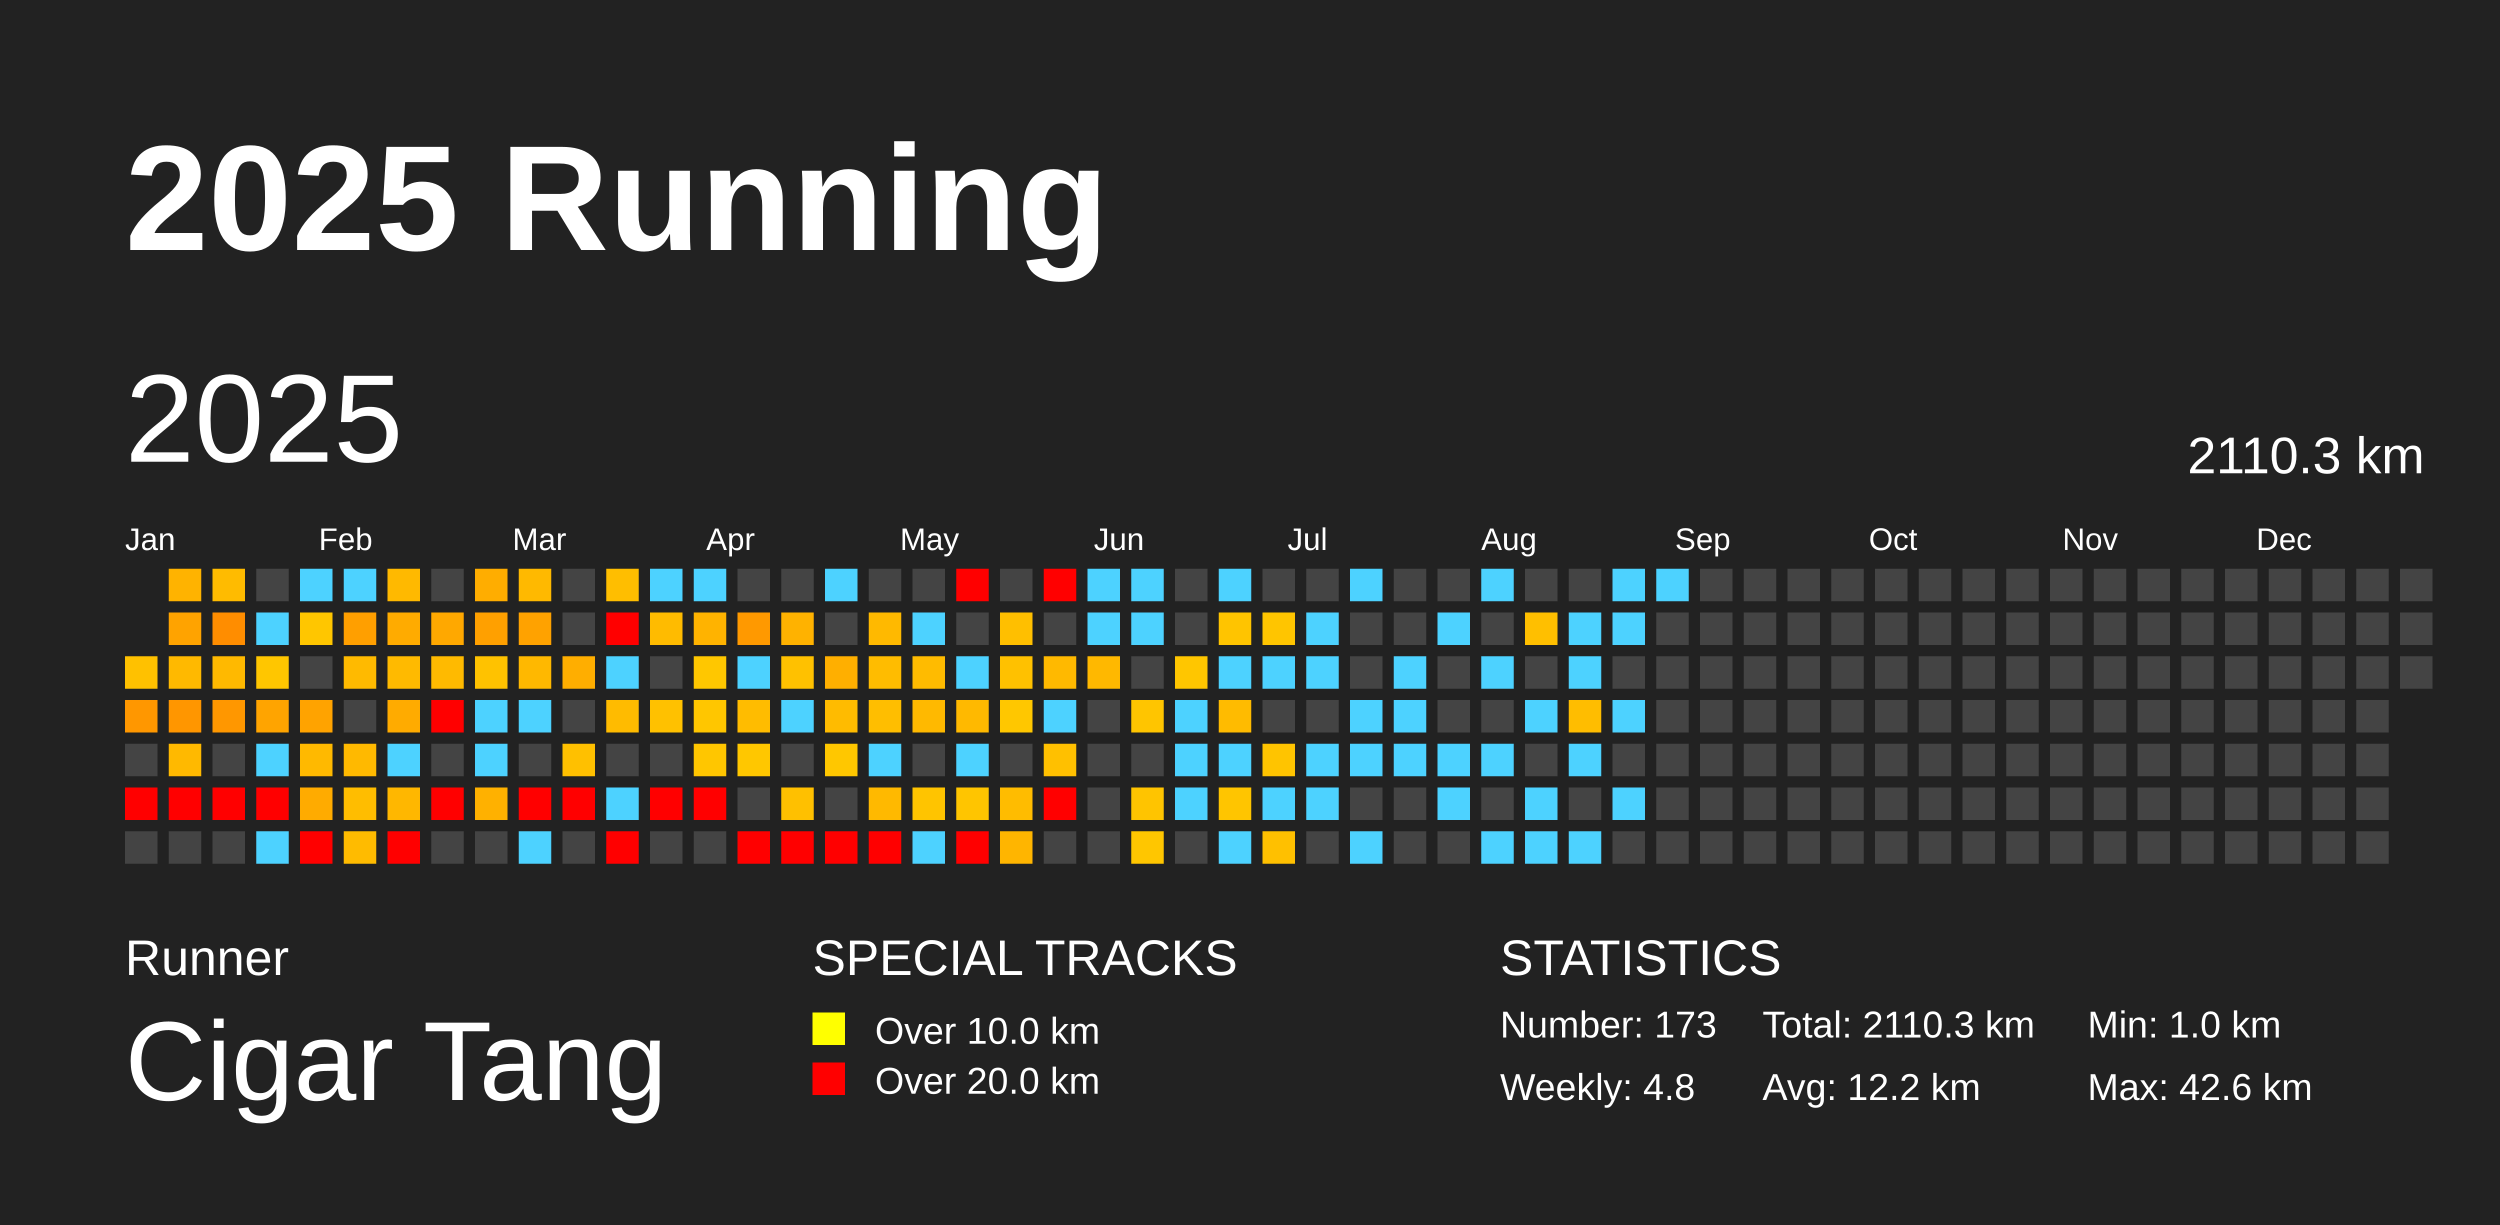
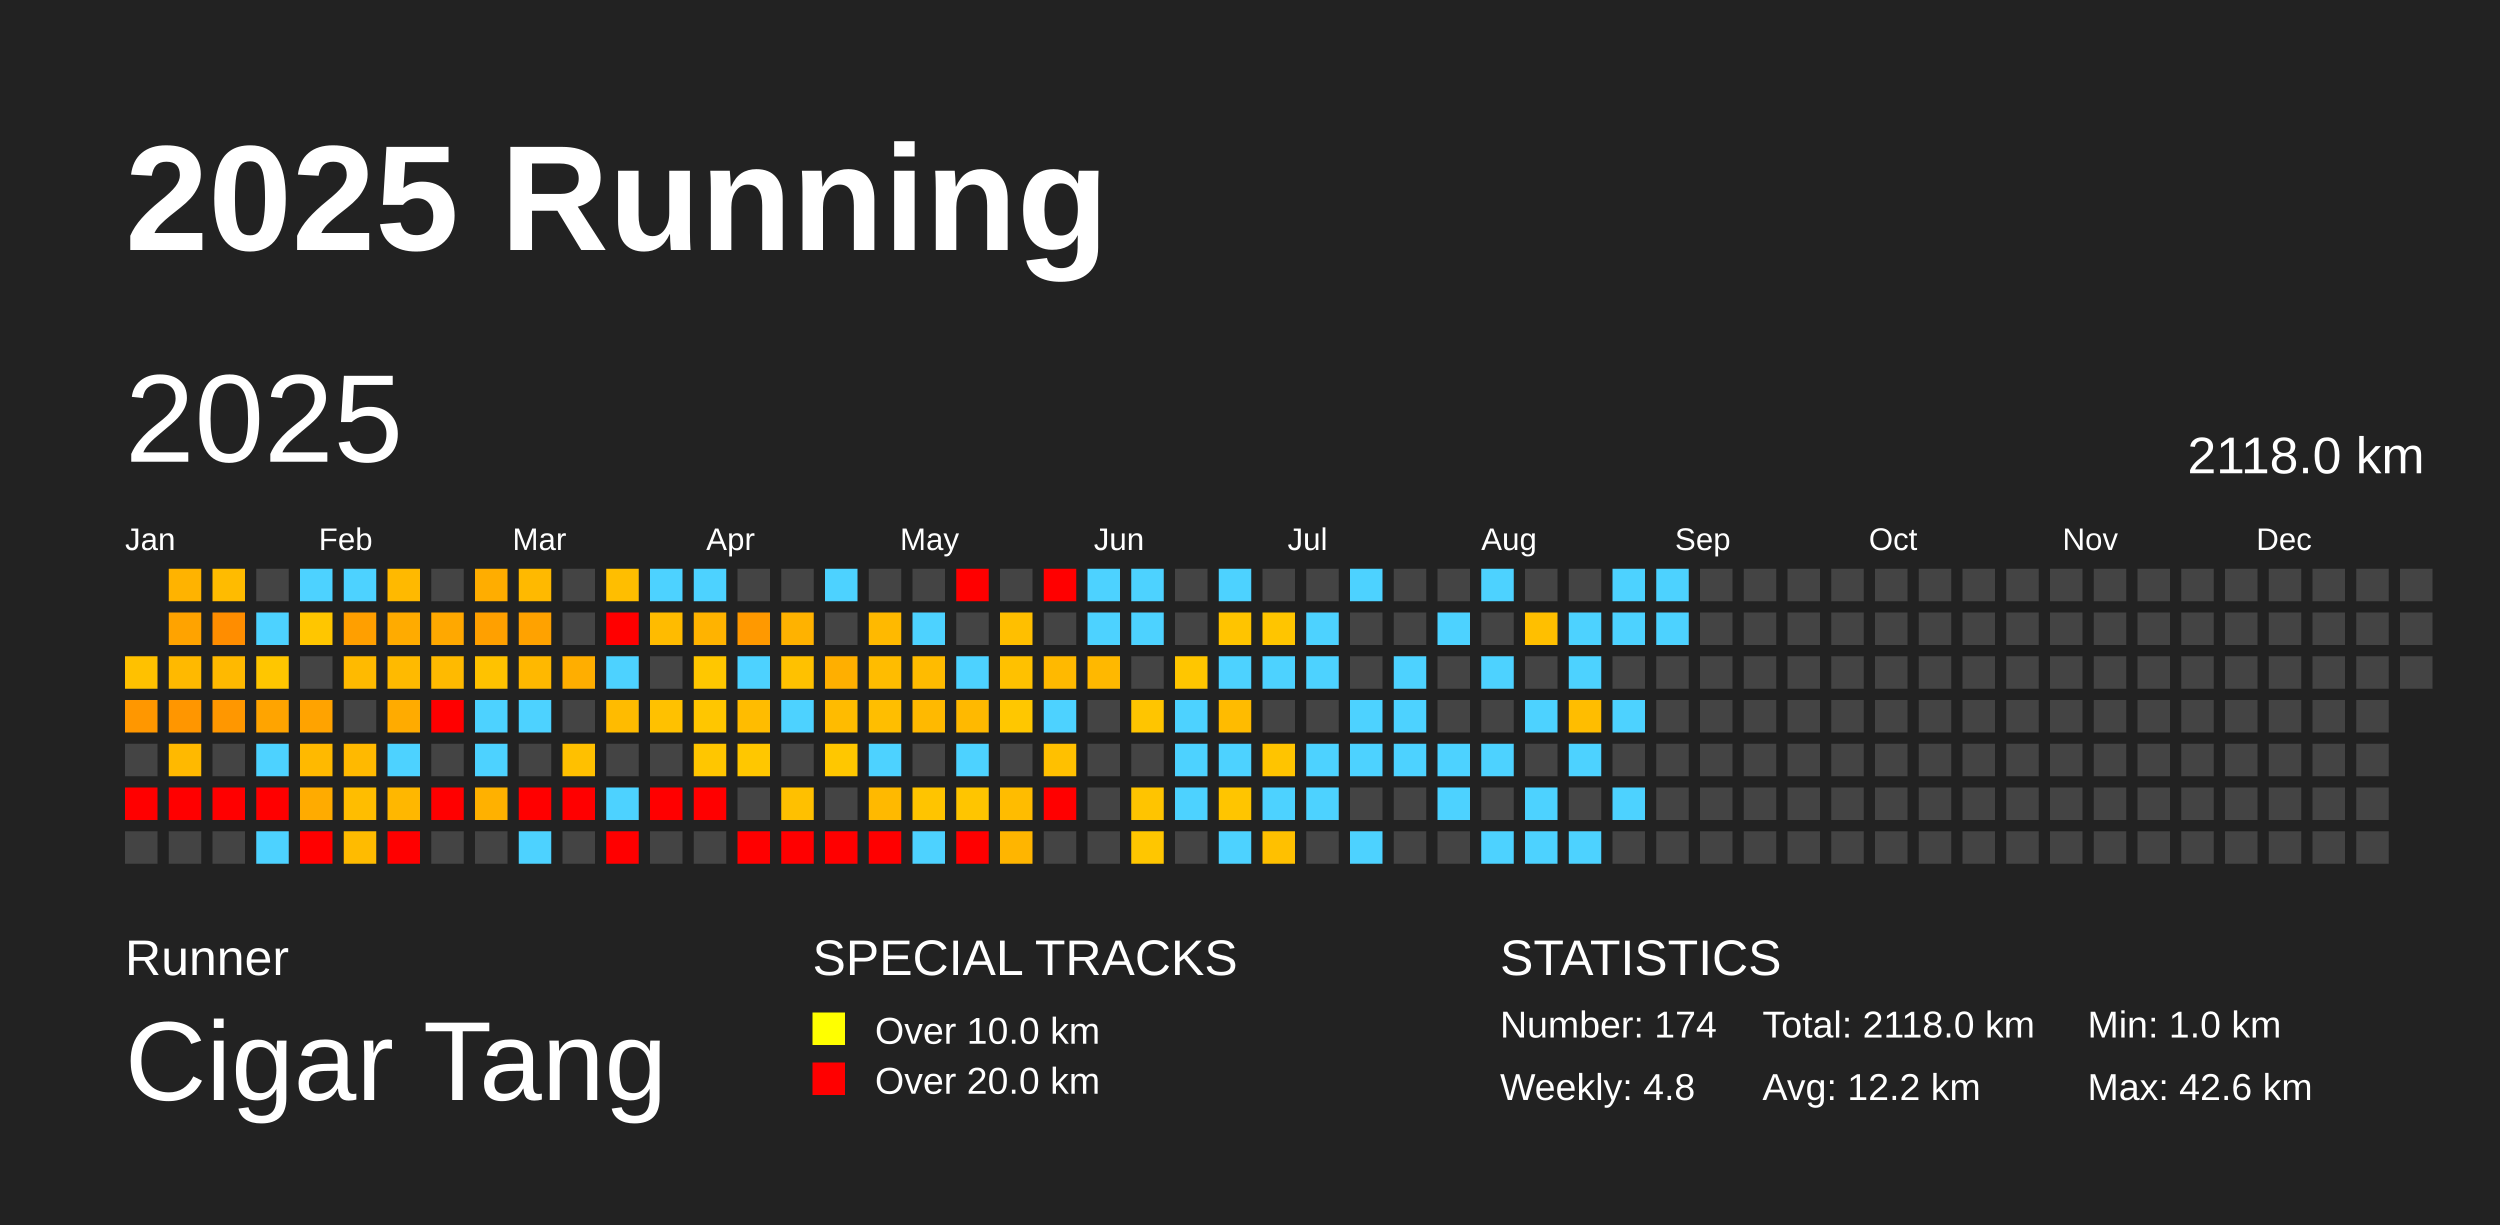
<svg xmlns="http://www.w3.org/2000/svg" baseProfile="full" height="98mm" version="1.1" viewBox="0,0,200,98" width="200mm">
  <defs />
  <rect fill="#222222" height="98" width="200" x="0" y="0" />
  <text fill="#FFFFFF" style="font-size:12px; font-family:Arial; font-weight:bold;" x="10" y="20">2025 Running</text>
  <text fill="#FFFFFF" style="font-size:4px; font-family:Arial" x="10" y="78">Runner</text>
  <text fill="#FFFFFF" style="font-size:9px; font-family:Arial" x="10" y="88">Cigar Tang</text>
  <text fill="#FFFFFF" style="font-size:4px; font-family:Arial" x="65" y="78">SPECIAL TRACKS</text>
  <rect fill="yellow" height="2.6" width="2.6" x="65" y="81" />
  <text fill="#FFFFFF" style="font-size:3px; font-family:Arial" x="70" y="83.5">Over 10.0 km</text>
  <rect fill="red" height="2.6" width="2.6" x="65" y="85" />
  <text fill="#FFFFFF" style="font-size:3px; font-family:Arial" x="70" y="87.5">Over 20.0 km</text>
  <text fill="#FFFFFF" style="font-size:4px; font-family:Arial" x="120" y="78">STATISTICS</text>
-   <text fill="#FFFFFF" style="font-size:3px; font-family:Arial" x="120" y="83">Number: 173</text>
+   <text fill="#FFFFFF" style="font-size:3px; font-family:Arial" x="120" y="83">Number: 174</text>
  <text fill="#FFFFFF" style="font-size:3px; font-family:Arial" x="120" y="88">Weekly: 4.8</text>
-   <text fill="#FFFFFF" style="font-size:3px; font-family:Arial" x="141" y="83">Total: 2110.3 km</text>
+   <text fill="#FFFFFF" style="font-size:3px; font-family:Arial" x="141" y="83">Total: 2118.0 km</text>
  <text fill="#FFFFFF" style="font-size:3px; font-family:Arial" x="141" y="88">Avg: 12.2 km</text>
  <text fill="#FFFFFF" style="font-size:3px; font-family:Arial" x="167" y="83">Min: 1.0 km</text>
  <text fill="#FFFFFF" style="font-size:3px; font-family:Arial" x="167" y="88">Max: 42.6 km</text>
  <text dominant-baseline="hanging" fill="#FFFFFF" style="font-size:10.0px; font-family:Arial;" x="10" y="30">2025</text>
-   <text dominant-baseline="hanging" fill="#FFFFFF" style="font-size:4.125px; font-family:Arial;" x="175" y="35">2110.3 km</text>
+   <text dominant-baseline="hanging" fill="#FFFFFF" style="font-size:4.125px; font-family:Arial;" x="175" y="35">2118.0 km</text>
  <text fill="#FFFFFF" style="font-size:2.5px; font-family:Arial" x="10.0" y="44">Jan</text>
  <text fill="#FFFFFF" style="font-size:2.5px; font-family:Arial" x="25.5" y="44">Feb</text>
  <text fill="#FFFFFF" style="font-size:2.5px; font-family:Arial" x="41.0" y="44">Mar</text>
  <text fill="#FFFFFF" style="font-size:2.5px; font-family:Arial" x="56.5" y="44">Apr</text>
  <text fill="#FFFFFF" style="font-size:2.5px; font-family:Arial" x="72.0" y="44">May</text>
  <text fill="#FFFFFF" style="font-size:2.5px; font-family:Arial" x="87.5" y="44">Jun</text>
  <text fill="#FFFFFF" style="font-size:2.5px; font-family:Arial" x="103.0" y="44">Jul</text>
  <text fill="#FFFFFF" style="font-size:2.5px; font-family:Arial" x="118.5" y="44">Aug</text>
  <text fill="#FFFFFF" style="font-size:2.5px; font-family:Arial" x="134.0" y="44">Sep</text>
  <text fill="#FFFFFF" style="font-size:2.5px; font-family:Arial" x="149.5" y="44">Oct</text>
  <text fill="#FFFFFF" style="font-size:2.5px; font-family:Arial" x="165.0" y="44">Nov</text>
  <text fill="#FFFFFF" style="font-size:2.5px; font-family:Arial" x="180.5" y="44">Dec</text>
  <rect fill="#ffc100" height="2.6" width="2.6" x="10.0" y="52.5" />
  <rect fill="#ff9700" height="2.6" width="2.6" x="10.0" y="56.0" />
  <rect fill="#444444" height="2.6" width="2.6" x="10.0" y="59.5" />
  <rect fill="red" height="2.6" width="2.6" x="10.0" y="63.0" />
  <rect fill="#444444" height="2.6" width="2.6" x="10.0" y="66.5" />
  <rect fill="#ffb300" height="2.6" width="2.6" x="13.5" y="45.5" />
  <rect fill="#ffa300" height="2.6" width="2.6" x="13.5" y="49.0" />
  <rect fill="#ffb900" height="2.6" width="2.6" x="13.5" y="52.5" />
  <rect fill="#ff9600" height="2.6" width="2.6" x="13.5" y="56.0" />
  <rect fill="#ffb900" height="2.6" width="2.6" x="13.5" y="59.5" />
  <rect fill="red" height="2.6" width="2.6" x="13.5" y="63.0" />
  <rect fill="#444444" height="2.6" width="2.6" x="13.5" y="66.5" />
  <rect fill="#ffbb00" height="2.6" width="2.6" x="17.0" y="45.5" />
  <rect fill="#ff8d00" height="2.6" width="2.6" x="17.0" y="49.0" />
  <rect fill="#ffb900" height="2.6" width="2.6" x="17.0" y="52.5" />
  <rect fill="#ff9700" height="2.6" width="2.6" x="17.0" y="56.0" />
  <rect fill="#444444" height="2.6" width="2.6" x="17.0" y="59.5" />
  <rect fill="red" height="2.6" width="2.6" x="17.0" y="63.0" />
  <rect fill="#444444" height="2.6" width="2.6" x="17.0" y="66.5" />
  <rect fill="#444444" height="2.6" width="2.6" x="20.5" y="45.5" />
  <rect fill="#4dd2ff" height="2.6" width="2.6" x="20.5" y="49.0" />
  <rect fill="#ffc600" height="2.6" width="2.6" x="20.5" y="52.5" />
  <rect fill="#ffa400" height="2.6" width="2.6" x="20.5" y="56.0" />
  <rect fill="#4dd2ff" height="2.6" width="2.6" x="20.5" y="59.5" />
  <rect fill="red" height="2.6" width="2.6" x="20.5" y="63.0" />
  <rect fill="#4dd2ff" height="2.6" width="2.6" x="20.5" y="66.5" />
  <rect fill="#4dd2ff" height="2.6" width="2.6" x="24.0" y="45.5" />
  <rect fill="#ffc600" height="2.6" width="2.6" x="24.0" y="49.0" />
  <rect fill="#444444" height="2.6" width="2.6" x="24.0" y="52.5" />
  <rect fill="#ffa300" height="2.6" width="2.6" x="24.0" y="56.0" />
  <rect fill="#ffb900" height="2.6" width="2.6" x="24.0" y="59.5" />
  <rect fill="#ffab00" height="2.6" width="2.6" x="24.0" y="63.0" />
  <rect fill="red" height="2.6" width="2.6" x="24.0" y="66.5" />
  <rect fill="#4dd2ff" height="2.6" width="2.6" x="27.5" y="45.5" />
  <rect fill="#ff9f00" height="2.6" width="2.6" x="27.5" y="49.0" />
  <rect fill="#ffba00" height="2.6" width="2.6" x="27.5" y="52.5" />
  <rect fill="#444444" height="2.6" width="2.6" x="27.5" y="56.0" />
  <rect fill="#ffb900" height="2.6" width="2.6" x="27.5" y="59.5" />
  <rect fill="#ffbd00" height="2.6" width="2.6" x="27.5" y="63.0" />
  <rect fill="#ffbb00" height="2.6" width="2.6" x="27.5" y="66.5" />
  <rect fill="#ffb900" height="2.6" width="2.6" x="31.0" y="45.5" />
  <rect fill="#ffab00" height="2.6" width="2.6" x="31.0" y="49.0" />
  <rect fill="#ffba00" height="2.6" width="2.6" x="31.0" y="52.5" />
  <rect fill="#ffab00" height="2.6" width="2.6" x="31.0" y="56.0" />
  <rect fill="#4dd2ff" height="2.6" width="2.6" x="31.0" y="59.5" />
  <rect fill="#ffb700" height="2.6" width="2.6" x="31.0" y="63.0" />
  <rect fill="red" height="2.6" width="2.6" x="31.0" y="66.5" />
  <rect fill="#444444" height="2.6" width="2.6" x="34.5" y="45.5" />
  <rect fill="#ffa800" height="2.6" width="2.6" x="34.5" y="49.0" />
  <rect fill="#ffba00" height="2.6" width="2.6" x="34.5" y="52.5" />
  <rect fill="red" height="2.6" width="2.6" x="34.5" y="56.0" />
  <rect fill="#444444" height="2.6" width="2.6" x="34.5" y="59.5" />
  <rect fill="red" height="2.6" width="2.6" x="34.5" y="63.0" />
  <rect fill="#444444" height="2.6" width="2.6" x="34.5" y="66.5" />
  <rect fill="#ffad00" height="2.6" width="2.6" x="38.0" y="45.5" />
  <rect fill="#ffa000" height="2.6" width="2.6" x="38.0" y="49.0" />
  <rect fill="#ffc200" height="2.6" width="2.6" x="38.0" y="52.5" />
  <rect fill="#4dd2ff" height="2.6" width="2.6" x="38.0" y="56.0" />
  <rect fill="#4dd2ff" height="2.6" width="2.6" x="38.0" y="59.5" />
  <rect fill="#ffb100" height="2.6" width="2.6" x="38.0" y="63.0" />
  <rect fill="#444444" height="2.6" width="2.6" x="38.0" y="66.5" />
  <rect fill="#ffb900" height="2.6" width="2.6" x="41.5" y="45.5" />
  <rect fill="#ffa200" height="2.6" width="2.6" x="41.5" y="49.0" />
  <rect fill="#ffb800" height="2.6" width="2.6" x="41.5" y="52.5" />
  <rect fill="#4dd2ff" height="2.6" width="2.6" x="41.5" y="56.0" />
  <rect fill="#444444" height="2.6" width="2.6" x="41.5" y="59.5" />
  <rect fill="red" height="2.6" width="2.6" x="41.5" y="63.0" />
  <rect fill="#4dd2ff" height="2.6" width="2.6" x="41.5" y="66.5" />
  <rect fill="#444444" height="2.6" width="2.6" x="45.0" y="45.5" />
  <rect fill="#444444" height="2.6" width="2.6" x="45.0" y="49.0" />
  <rect fill="#ffae00" height="2.6" width="2.6" x="45.0" y="52.5" />
  <rect fill="#444444" height="2.6" width="2.6" x="45.0" y="56.0" />
  <rect fill="#ffc000" height="2.6" width="2.6" x="45.0" y="59.5" />
  <rect fill="red" height="2.6" width="2.6" x="45.0" y="63.0" />
  <rect fill="#444444" height="2.6" width="2.6" x="45.0" y="66.5" />
  <rect fill="#ffbe00" height="2.6" width="2.6" x="48.5" y="45.5" />
  <rect fill="red" height="2.6" width="2.6" x="48.5" y="49.0" />
  <rect fill="#4dd2ff" height="2.6" width="2.6" x="48.5" y="52.5" />
  <rect fill="#ffbb00" height="2.6" width="2.6" x="48.5" y="56.0" />
  <rect fill="#444444" height="2.6" width="2.6" x="48.5" y="59.5" />
  <rect fill="#4dd2ff" height="2.6" width="2.6" x="48.5" y="63.0" />
  <rect fill="red" height="2.6" width="2.6" x="48.5" y="66.5" />
  <rect fill="#4dd2ff" height="2.6" width="2.6" x="52.0" y="45.5" />
  <rect fill="#ffbb00" height="2.6" width="2.6" x="52.0" y="49.0" />
  <rect fill="#444444" height="2.6" width="2.6" x="52.0" y="52.5" />
  <rect fill="#ffc100" height="2.6" width="2.6" x="52.0" y="56.0" />
  <rect fill="#444444" height="2.6" width="2.6" x="52.0" y="59.5" />
  <rect fill="red" height="2.6" width="2.6" x="52.0" y="63.0" />
  <rect fill="#444444" height="2.6" width="2.6" x="52.0" y="66.5" />
  <rect fill="#4dd2ff" height="2.6" width="2.6" x="55.5" y="45.5" />
  <rect fill="#ffb300" height="2.6" width="2.6" x="55.5" y="49.0" />
  <rect fill="#ffc700" height="2.6" width="2.6" x="55.5" y="52.5" />
  <rect fill="#ffc600" height="2.6" width="2.6" x="55.5" y="56.0" />
  <rect fill="#ffc600" height="2.6" width="2.6" x="55.5" y="59.5" />
  <rect fill="red" height="2.6" width="2.6" x="55.5" y="63.0" />
  <rect fill="#444444" height="2.6" width="2.6" x="55.5" y="66.5" />
  <rect fill="#444444" height="2.6" width="2.6" x="59.0" y="45.5" />
  <rect fill="#ff9900" height="2.6" width="2.6" x="59.0" y="49.0" />
  <rect fill="#4dd2ff" height="2.6" width="2.6" x="59.0" y="52.5" />
  <rect fill="#ffbc00" height="2.6" width="2.6" x="59.0" y="56.0" />
  <rect fill="#ffc700" height="2.6" width="2.6" x="59.0" y="59.5" />
  <rect fill="#444444" height="2.6" width="2.6" x="59.0" y="63.0" />
  <rect fill="red" height="2.6" width="2.6" x="59.0" y="66.5" />
  <rect fill="#444444" height="2.6" width="2.6" x="62.5" y="45.5" />
  <rect fill="#ffb200" height="2.6" width="2.6" x="62.5" y="49.0" />
  <rect fill="#ffc100" height="2.6" width="2.6" x="62.5" y="52.5" />
  <rect fill="#4dd2ff" height="2.6" width="2.6" x="62.5" y="56.0" />
  <rect fill="#444444" height="2.6" width="2.6" x="62.5" y="59.5" />
  <rect fill="#ffc000" height="2.6" width="2.6" x="62.5" y="63.0" />
  <rect fill="red" height="2.6" width="2.6" x="62.5" y="66.5" />
  <rect fill="#4dd2ff" height="2.6" width="2.6" x="66.0" y="45.5" />
  <rect fill="#444444" height="2.6" width="2.6" x="66.0" y="49.0" />
  <rect fill="#ffaf00" height="2.6" width="2.6" x="66.0" y="52.5" />
  <rect fill="#ffbb00" height="2.6" width="2.6" x="66.0" y="56.0" />
  <rect fill="#ffc700" height="2.6" width="2.6" x="66.0" y="59.5" />
  <rect fill="#444444" height="2.6" width="2.6" x="66.0" y="63.0" />
  <rect fill="red" height="2.6" width="2.6" x="66.0" y="66.5" />
  <rect fill="#444444" height="2.6" width="2.6" x="69.5" y="45.5" />
  <rect fill="#ffb900" height="2.6" width="2.6" x="69.5" y="49.0" />
  <rect fill="#ffbc00" height="2.6" width="2.6" x="69.5" y="52.5" />
  <rect fill="#ffbe00" height="2.6" width="2.6" x="69.5" y="56.0" />
  <rect fill="#4dd2ff" height="2.6" width="2.6" x="69.5" y="59.5" />
  <rect fill="#ffb900" height="2.6" width="2.6" x="69.5" y="63.0" />
  <rect fill="red" height="2.6" width="2.6" x="69.5" y="66.5" />
  <rect fill="#444444" height="2.6" width="2.6" x="73.0" y="45.5" />
  <rect fill="#4dd2ff" height="2.6" width="2.6" x="73.0" y="49.0" />
  <rect fill="#ffbb00" height="2.6" width="2.6" x="73.0" y="52.5" />
  <rect fill="#ffb900" height="2.6" width="2.6" x="73.0" y="56.0" />
  <rect fill="#444444" height="2.6" width="2.6" x="73.0" y="59.5" />
  <rect fill="#ffc400" height="2.6" width="2.6" x="73.0" y="63.0" />
  <rect fill="#4dd2ff" height="2.6" width="2.6" x="73.0" y="66.5" />
  <rect fill="red" height="2.6" width="2.6" x="76.5" y="45.5" />
  <rect fill="#444444" height="2.6" width="2.6" x="76.5" y="49.0" />
  <rect fill="#4dd2ff" height="2.6" width="2.6" x="76.5" y="52.5" />
  <rect fill="#ffb900" height="2.6" width="2.6" x="76.5" y="56.0" />
  <rect fill="#4dd2ff" height="2.6" width="2.6" x="76.5" y="59.5" />
  <rect fill="#ffc500" height="2.6" width="2.6" x="76.5" y="63.0" />
  <rect fill="red" height="2.6" width="2.6" x="76.5" y="66.5" />
  <rect fill="#444444" height="2.6" width="2.6" x="80.0" y="45.5" />
  <rect fill="#ffbf00" height="2.6" width="2.6" x="80.0" y="49.0" />
  <rect fill="#ffc100" height="2.6" width="2.6" x="80.0" y="52.5" />
  <rect fill="#ffc700" height="2.6" width="2.6" x="80.0" y="56.0" />
  <rect fill="#444444" height="2.6" width="2.6" x="80.0" y="59.5" />
  <rect fill="#ffbc00" height="2.6" width="2.6" x="80.0" y="63.0" />
  <rect fill="#ffb500" height="2.6" width="2.6" x="80.0" y="66.5" />
  <rect fill="red" height="2.6" width="2.6" x="83.5" y="45.5" />
  <rect fill="#444444" height="2.6" width="2.6" x="83.5" y="49.0" />
  <rect fill="#ffb900" height="2.6" width="2.6" x="83.5" y="52.5" />
  <rect fill="#4dd2ff" height="2.6" width="2.6" x="83.5" y="56.0" />
  <rect fill="#ffc000" height="2.6" width="2.6" x="83.5" y="59.5" />
  <rect fill="red" height="2.6" width="2.6" x="83.5" y="63.0" />
  <rect fill="#444444" height="2.6" width="2.6" x="83.5" y="66.5" />
  <rect fill="#4dd2ff" height="2.6" width="2.6" x="87.0" y="45.5" />
  <rect fill="#4dd2ff" height="2.6" width="2.6" x="87.0" y="49.0" />
  <rect fill="#ffb800" height="2.6" width="2.6" x="87.0" y="52.5" />
  <rect fill="#444444" height="2.6" width="2.6" x="87.0" y="56.0" />
  <rect fill="#444444" height="2.6" width="2.6" x="87.0" y="59.5" />
  <rect fill="#444444" height="2.6" width="2.6" x="87.0" y="63.0" />
  <rect fill="#444444" height="2.6" width="2.6" x="87.0" y="66.5" />
  <rect fill="#4dd2ff" height="2.6" width="2.6" x="90.5" y="45.5" />
  <rect fill="#4dd2ff" height="2.6" width="2.6" x="90.5" y="49.0" />
  <rect fill="#444444" height="2.6" width="2.6" x="90.5" y="52.5" />
  <rect fill="#ffc500" height="2.6" width="2.6" x="90.5" y="56.0" />
  <rect fill="#444444" height="2.6" width="2.6" x="90.5" y="59.5" />
  <rect fill="#ffc400" height="2.6" width="2.6" x="90.5" y="63.0" />
  <rect fill="#ffc600" height="2.6" width="2.6" x="90.5" y="66.5" />
  <rect fill="#444444" height="2.6" width="2.6" x="94.0" y="45.5" />
  <rect fill="#444444" height="2.6" width="2.6" x="94.0" y="49.0" />
  <rect fill="#ffc600" height="2.6" width="2.6" x="94.0" y="52.5" />
  <rect fill="#4dd2ff" height="2.6" width="2.6" x="94.0" y="56.0" />
  <rect fill="#4dd2ff" height="2.6" width="2.6" x="94.0" y="59.5" />
  <rect fill="#4dd2ff" height="2.6" width="2.6" x="94.0" y="63.0" />
  <rect fill="#444444" height="2.6" width="2.6" x="94.0" y="66.5" />
  <rect fill="#4dd2ff" height="2.6" width="2.6" x="97.5" y="45.5" />
  <rect fill="#ffc400" height="2.6" width="2.6" x="97.5" y="49.0" />
  <rect fill="#4dd2ff" height="2.6" width="2.6" x="97.5" y="52.5" />
  <rect fill="#ffbb00" height="2.6" width="2.6" x="97.5" y="56.0" />
  <rect fill="#4dd2ff" height="2.6" width="2.6" x="97.5" y="59.5" />
  <rect fill="#ffc500" height="2.6" width="2.6" x="97.5" y="63.0" />
  <rect fill="#4dd2ff" height="2.6" width="2.6" x="97.5" y="66.5" />
  <rect fill="#444444" height="2.6" width="2.6" x="101.0" y="45.5" />
  <rect fill="#ffc500" height="2.6" width="2.6" x="101.0" y="49.0" />
  <rect fill="#4dd2ff" height="2.6" width="2.6" x="101.0" y="52.5" />
  <rect fill="#444444" height="2.6" width="2.6" x="101.0" y="56.0" />
  <rect fill="#ffc400" height="2.6" width="2.6" x="101.0" y="59.5" />
  <rect fill="#4dd2ff" height="2.6" width="2.6" x="101.0" y="63.0" />
  <rect fill="#ffc000" height="2.6" width="2.6" x="101.0" y="66.5" />
  <rect fill="#444444" height="2.6" width="2.6" x="104.5" y="45.5" />
  <rect fill="#4dd2ff" height="2.6" width="2.6" x="104.5" y="49.0" />
  <rect fill="#4dd2ff" height="2.6" width="2.6" x="104.5" y="52.5" />
  <rect fill="#444444" height="2.6" width="2.6" x="104.5" y="56.0" />
  <rect fill="#4dd2ff" height="2.6" width="2.6" x="104.5" y="59.5" />
  <rect fill="#4dd2ff" height="2.6" width="2.6" x="104.5" y="63.0" />
  <rect fill="#444444" height="2.6" width="2.6" x="104.5" y="66.5" />
  <rect fill="#4dd2ff" height="2.6" width="2.6" x="108.0" y="45.5" />
  <rect fill="#444444" height="2.6" width="2.6" x="108.0" y="49.0" />
  <rect fill="#444444" height="2.6" width="2.6" x="108.0" y="52.5" />
  <rect fill="#4dd2ff" height="2.6" width="2.6" x="108.0" y="56.0" />
  <rect fill="#4dd2ff" height="2.6" width="2.6" x="108.0" y="59.5" />
  <rect fill="#444444" height="2.6" width="2.6" x="108.0" y="63.0" />
  <rect fill="#4dd2ff" height="2.6" width="2.6" x="108.0" y="66.5" />
  <rect fill="#444444" height="2.6" width="2.6" x="111.5" y="45.5" />
  <rect fill="#444444" height="2.6" width="2.6" x="111.5" y="49.0" />
  <rect fill="#4dd2ff" height="2.6" width="2.6" x="111.5" y="52.5" />
  <rect fill="#4dd2ff" height="2.6" width="2.6" x="111.5" y="56.0" />
  <rect fill="#4dd2ff" height="2.6" width="2.6" x="111.5" y="59.5" />
  <rect fill="#444444" height="2.6" width="2.6" x="111.5" y="63.0" />
  <rect fill="#444444" height="2.6" width="2.6" x="111.5" y="66.5" />
  <rect fill="#444444" height="2.6" width="2.6" x="115.0" y="45.5" />
  <rect fill="#4dd2ff" height="2.6" width="2.6" x="115.0" y="49.0" />
  <rect fill="#444444" height="2.6" width="2.6" x="115.0" y="52.5" />
  <rect fill="#444444" height="2.6" width="2.6" x="115.0" y="56.0" />
  <rect fill="#4dd2ff" height="2.6" width="2.6" x="115.0" y="59.5" />
  <rect fill="#4dd2ff" height="2.6" width="2.6" x="115.0" y="63.0" />
  <rect fill="#444444" height="2.6" width="2.6" x="115.0" y="66.5" />
  <rect fill="#4dd2ff" height="2.6" width="2.6" x="118.5" y="45.5" />
  <rect fill="#444444" height="2.6" width="2.6" x="118.5" y="49.0" />
  <rect fill="#4dd2ff" height="2.6" width="2.6" x="118.5" y="52.5" />
  <rect fill="#444444" height="2.6" width="2.6" x="118.5" y="56.0" />
  <rect fill="#4dd2ff" height="2.6" width="2.6" x="118.5" y="59.5" />
  <rect fill="#444444" height="2.6" width="2.6" x="118.5" y="63.0" />
  <rect fill="#4dd2ff" height="2.6" width="2.6" x="118.5" y="66.5" />
  <rect fill="#444444" height="2.6" width="2.6" x="122.0" y="45.5" />
  <rect fill="#ffbf00" height="2.6" width="2.6" x="122.0" y="49.0" />
  <rect fill="#444444" height="2.6" width="2.6" x="122.0" y="52.5" />
  <rect fill="#4dd2ff" height="2.6" width="2.6" x="122.0" y="56.0" />
  <rect fill="#444444" height="2.6" width="2.6" x="122.0" y="59.5" />
  <rect fill="#4dd2ff" height="2.6" width="2.6" x="122.0" y="63.0" />
  <rect fill="#4dd2ff" height="2.6" width="2.6" x="122.0" y="66.5" />
  <rect fill="#444444" height="2.6" width="2.6" x="125.5" y="45.5" />
  <rect fill="#4dd2ff" height="2.6" width="2.6" x="125.5" y="49.0" />
  <rect fill="#4dd2ff" height="2.6" width="2.6" x="125.5" y="52.5" />
  <rect fill="#ffbd00" height="2.6" width="2.6" x="125.5" y="56.0" />
  <rect fill="#4dd2ff" height="2.6" width="2.6" x="125.5" y="59.5" />
  <rect fill="#444444" height="2.6" width="2.6" x="125.5" y="63.0" />
  <rect fill="#4dd2ff" height="2.6" width="2.6" x="125.5" y="66.5" />
  <rect fill="#4dd2ff" height="2.6" width="2.6" x="129.0" y="45.5" />
  <rect fill="#4dd2ff" height="2.6" width="2.6" x="129.0" y="49.0" />
  <rect fill="#444444" height="2.6" width="2.6" x="129.0" y="52.5" />
  <rect fill="#4dd2ff" height="2.6" width="2.6" x="129.0" y="56.0" />
  <rect fill="#444444" height="2.6" width="2.6" x="129.0" y="59.5" />
  <rect fill="#4dd2ff" height="2.6" width="2.6" x="129.0" y="63.0" />
  <rect fill="#444444" height="2.6" width="2.6" x="129.0" y="66.5" />
  <rect fill="#4dd2ff" height="2.6" width="2.6" x="132.5" y="45.5" />
-   <rect fill="#444444" height="2.6" width="2.6" x="132.5" y="49.0" />
+   <rect fill="#4dd2ff" height="2.6" width="2.6" x="132.5" y="49.0" />
  <rect fill="#444444" height="2.6" width="2.6" x="132.5" y="52.5" />
  <rect fill="#444444" height="2.6" width="2.6" x="132.5" y="56.0" />
  <rect fill="#444444" height="2.6" width="2.6" x="132.5" y="59.5" />
  <rect fill="#444444" height="2.6" width="2.6" x="132.5" y="63.0" />
  <rect fill="#444444" height="2.6" width="2.6" x="132.5" y="66.5" />
  <rect fill="#444444" height="2.6" width="2.6" x="136.0" y="45.5" />
  <rect fill="#444444" height="2.6" width="2.6" x="136.0" y="49.0" />
  <rect fill="#444444" height="2.6" width="2.6" x="136.0" y="52.5" />
  <rect fill="#444444" height="2.6" width="2.6" x="136.0" y="56.0" />
  <rect fill="#444444" height="2.6" width="2.6" x="136.0" y="59.5" />
  <rect fill="#444444" height="2.6" width="2.6" x="136.0" y="63.0" />
  <rect fill="#444444" height="2.6" width="2.6" x="136.0" y="66.5" />
  <rect fill="#444444" height="2.6" width="2.6" x="139.5" y="45.5" />
  <rect fill="#444444" height="2.6" width="2.6" x="139.5" y="49.0" />
  <rect fill="#444444" height="2.6" width="2.6" x="139.5" y="52.5" />
  <rect fill="#444444" height="2.6" width="2.6" x="139.5" y="56.0" />
  <rect fill="#444444" height="2.6" width="2.6" x="139.5" y="59.5" />
  <rect fill="#444444" height="2.6" width="2.6" x="139.5" y="63.0" />
  <rect fill="#444444" height="2.6" width="2.6" x="139.5" y="66.5" />
  <rect fill="#444444" height="2.6" width="2.6" x="143.0" y="45.5" />
  <rect fill="#444444" height="2.6" width="2.6" x="143.0" y="49.0" />
  <rect fill="#444444" height="2.6" width="2.6" x="143.0" y="52.5" />
  <rect fill="#444444" height="2.6" width="2.6" x="143.0" y="56.0" />
  <rect fill="#444444" height="2.6" width="2.6" x="143.0" y="59.5" />
  <rect fill="#444444" height="2.6" width="2.6" x="143.0" y="63.0" />
  <rect fill="#444444" height="2.6" width="2.6" x="143.0" y="66.5" />
  <rect fill="#444444" height="2.6" width="2.6" x="146.5" y="45.5" />
  <rect fill="#444444" height="2.6" width="2.6" x="146.5" y="49.0" />
  <rect fill="#444444" height="2.6" width="2.6" x="146.5" y="52.5" />
  <rect fill="#444444" height="2.6" width="2.6" x="146.5" y="56.0" />
  <rect fill="#444444" height="2.6" width="2.6" x="146.5" y="59.5" />
  <rect fill="#444444" height="2.6" width="2.6" x="146.5" y="63.0" />
  <rect fill="#444444" height="2.6" width="2.6" x="146.5" y="66.5" />
  <rect fill="#444444" height="2.6" width="2.6" x="150.0" y="45.5" />
  <rect fill="#444444" height="2.6" width="2.6" x="150.0" y="49.0" />
  <rect fill="#444444" height="2.6" width="2.6" x="150.0" y="52.5" />
  <rect fill="#444444" height="2.6" width="2.6" x="150.0" y="56.0" />
  <rect fill="#444444" height="2.6" width="2.6" x="150.0" y="59.5" />
  <rect fill="#444444" height="2.6" width="2.6" x="150.0" y="63.0" />
  <rect fill="#444444" height="2.6" width="2.6" x="150.0" y="66.5" />
  <rect fill="#444444" height="2.6" width="2.6" x="153.5" y="45.5" />
  <rect fill="#444444" height="2.6" width="2.6" x="153.5" y="49.0" />
  <rect fill="#444444" height="2.6" width="2.6" x="153.5" y="52.5" />
  <rect fill="#444444" height="2.6" width="2.6" x="153.5" y="56.0" />
  <rect fill="#444444" height="2.6" width="2.6" x="153.5" y="59.5" />
  <rect fill="#444444" height="2.6" width="2.6" x="153.5" y="63.0" />
  <rect fill="#444444" height="2.6" width="2.6" x="153.5" y="66.5" />
  <rect fill="#444444" height="2.6" width="2.6" x="157.0" y="45.5" />
  <rect fill="#444444" height="2.6" width="2.6" x="157.0" y="49.0" />
  <rect fill="#444444" height="2.6" width="2.6" x="157.0" y="52.5" />
  <rect fill="#444444" height="2.6" width="2.6" x="157.0" y="56.0" />
  <rect fill="#444444" height="2.6" width="2.6" x="157.0" y="59.5" />
  <rect fill="#444444" height="2.6" width="2.6" x="157.0" y="63.0" />
  <rect fill="#444444" height="2.6" width="2.6" x="157.0" y="66.5" />
  <rect fill="#444444" height="2.6" width="2.6" x="160.5" y="45.5" />
  <rect fill="#444444" height="2.6" width="2.6" x="160.5" y="49.0" />
  <rect fill="#444444" height="2.6" width="2.6" x="160.5" y="52.5" />
  <rect fill="#444444" height="2.6" width="2.6" x="160.5" y="56.0" />
  <rect fill="#444444" height="2.6" width="2.6" x="160.5" y="59.5" />
  <rect fill="#444444" height="2.6" width="2.6" x="160.5" y="63.0" />
  <rect fill="#444444" height="2.6" width="2.6" x="160.5" y="66.5" />
  <rect fill="#444444" height="2.6" width="2.6" x="164.0" y="45.5" />
  <rect fill="#444444" height="2.6" width="2.6" x="164.0" y="49.0" />
  <rect fill="#444444" height="2.6" width="2.6" x="164.0" y="52.5" />
  <rect fill="#444444" height="2.6" width="2.6" x="164.0" y="56.0" />
  <rect fill="#444444" height="2.6" width="2.6" x="164.0" y="59.5" />
  <rect fill="#444444" height="2.6" width="2.6" x="164.0" y="63.0" />
  <rect fill="#444444" height="2.6" width="2.6" x="164.0" y="66.5" />
  <rect fill="#444444" height="2.6" width="2.6" x="167.5" y="45.5" />
  <rect fill="#444444" height="2.6" width="2.6" x="167.5" y="49.0" />
  <rect fill="#444444" height="2.6" width="2.6" x="167.5" y="52.5" />
  <rect fill="#444444" height="2.6" width="2.6" x="167.5" y="56.0" />
  <rect fill="#444444" height="2.6" width="2.6" x="167.5" y="59.5" />
  <rect fill="#444444" height="2.6" width="2.6" x="167.5" y="63.0" />
  <rect fill="#444444" height="2.6" width="2.6" x="167.5" y="66.5" />
  <rect fill="#444444" height="2.6" width="2.6" x="171.0" y="45.5" />
  <rect fill="#444444" height="2.6" width="2.6" x="171.0" y="49.0" />
  <rect fill="#444444" height="2.6" width="2.6" x="171.0" y="52.5" />
  <rect fill="#444444" height="2.6" width="2.6" x="171.0" y="56.0" />
  <rect fill="#444444" height="2.6" width="2.6" x="171.0" y="59.5" />
  <rect fill="#444444" height="2.6" width="2.6" x="171.0" y="63.0" />
  <rect fill="#444444" height="2.6" width="2.6" x="171.0" y="66.5" />
  <rect fill="#444444" height="2.6" width="2.6" x="174.5" y="45.5" />
  <rect fill="#444444" height="2.6" width="2.6" x="174.5" y="49.0" />
  <rect fill="#444444" height="2.6" width="2.6" x="174.5" y="52.5" />
  <rect fill="#444444" height="2.6" width="2.6" x="174.5" y="56.0" />
  <rect fill="#444444" height="2.6" width="2.6" x="174.5" y="59.5" />
  <rect fill="#444444" height="2.6" width="2.6" x="174.5" y="63.0" />
  <rect fill="#444444" height="2.6" width="2.6" x="174.5" y="66.5" />
  <rect fill="#444444" height="2.6" width="2.6" x="178.0" y="45.5" />
  <rect fill="#444444" height="2.6" width="2.6" x="178.0" y="49.0" />
  <rect fill="#444444" height="2.6" width="2.6" x="178.0" y="52.5" />
  <rect fill="#444444" height="2.6" width="2.6" x="178.0" y="56.0" />
  <rect fill="#444444" height="2.6" width="2.6" x="178.0" y="59.5" />
  <rect fill="#444444" height="2.6" width="2.6" x="178.0" y="63.0" />
  <rect fill="#444444" height="2.6" width="2.6" x="178.0" y="66.5" />
  <rect fill="#444444" height="2.6" width="2.6" x="181.5" y="45.5" />
  <rect fill="#444444" height="2.6" width="2.6" x="181.5" y="49.0" />
  <rect fill="#444444" height="2.6" width="2.6" x="181.5" y="52.5" />
  <rect fill="#444444" height="2.6" width="2.6" x="181.5" y="56.0" />
  <rect fill="#444444" height="2.6" width="2.6" x="181.5" y="59.5" />
  <rect fill="#444444" height="2.6" width="2.6" x="181.5" y="63.0" />
  <rect fill="#444444" height="2.6" width="2.6" x="181.5" y="66.5" />
  <rect fill="#444444" height="2.6" width="2.6" x="185.0" y="45.5" />
  <rect fill="#444444" height="2.6" width="2.6" x="185.0" y="49.0" />
  <rect fill="#444444" height="2.6" width="2.6" x="185.0" y="52.5" />
  <rect fill="#444444" height="2.6" width="2.6" x="185.0" y="56.0" />
  <rect fill="#444444" height="2.6" width="2.6" x="185.0" y="59.5" />
  <rect fill="#444444" height="2.6" width="2.6" x="185.0" y="63.0" />
  <rect fill="#444444" height="2.6" width="2.6" x="185.0" y="66.5" />
  <rect fill="#444444" height="2.6" width="2.6" x="188.5" y="45.5" />
  <rect fill="#444444" height="2.6" width="2.6" x="188.5" y="49.0" />
  <rect fill="#444444" height="2.6" width="2.6" x="188.5" y="52.5" />
  <rect fill="#444444" height="2.6" width="2.6" x="188.5" y="56.0" />
  <rect fill="#444444" height="2.6" width="2.6" x="188.5" y="59.5" />
  <rect fill="#444444" height="2.6" width="2.6" x="188.5" y="63.0" />
  <rect fill="#444444" height="2.6" width="2.6" x="188.5" y="66.5" />
  <rect fill="#444444" height="2.6" width="2.6" x="192.0" y="45.5" />
  <rect fill="#444444" height="2.6" width="2.6" x="192.0" y="49.0" />
  <rect fill="#444444" height="2.6" width="2.6" x="192.0" y="52.5" />
</svg>
